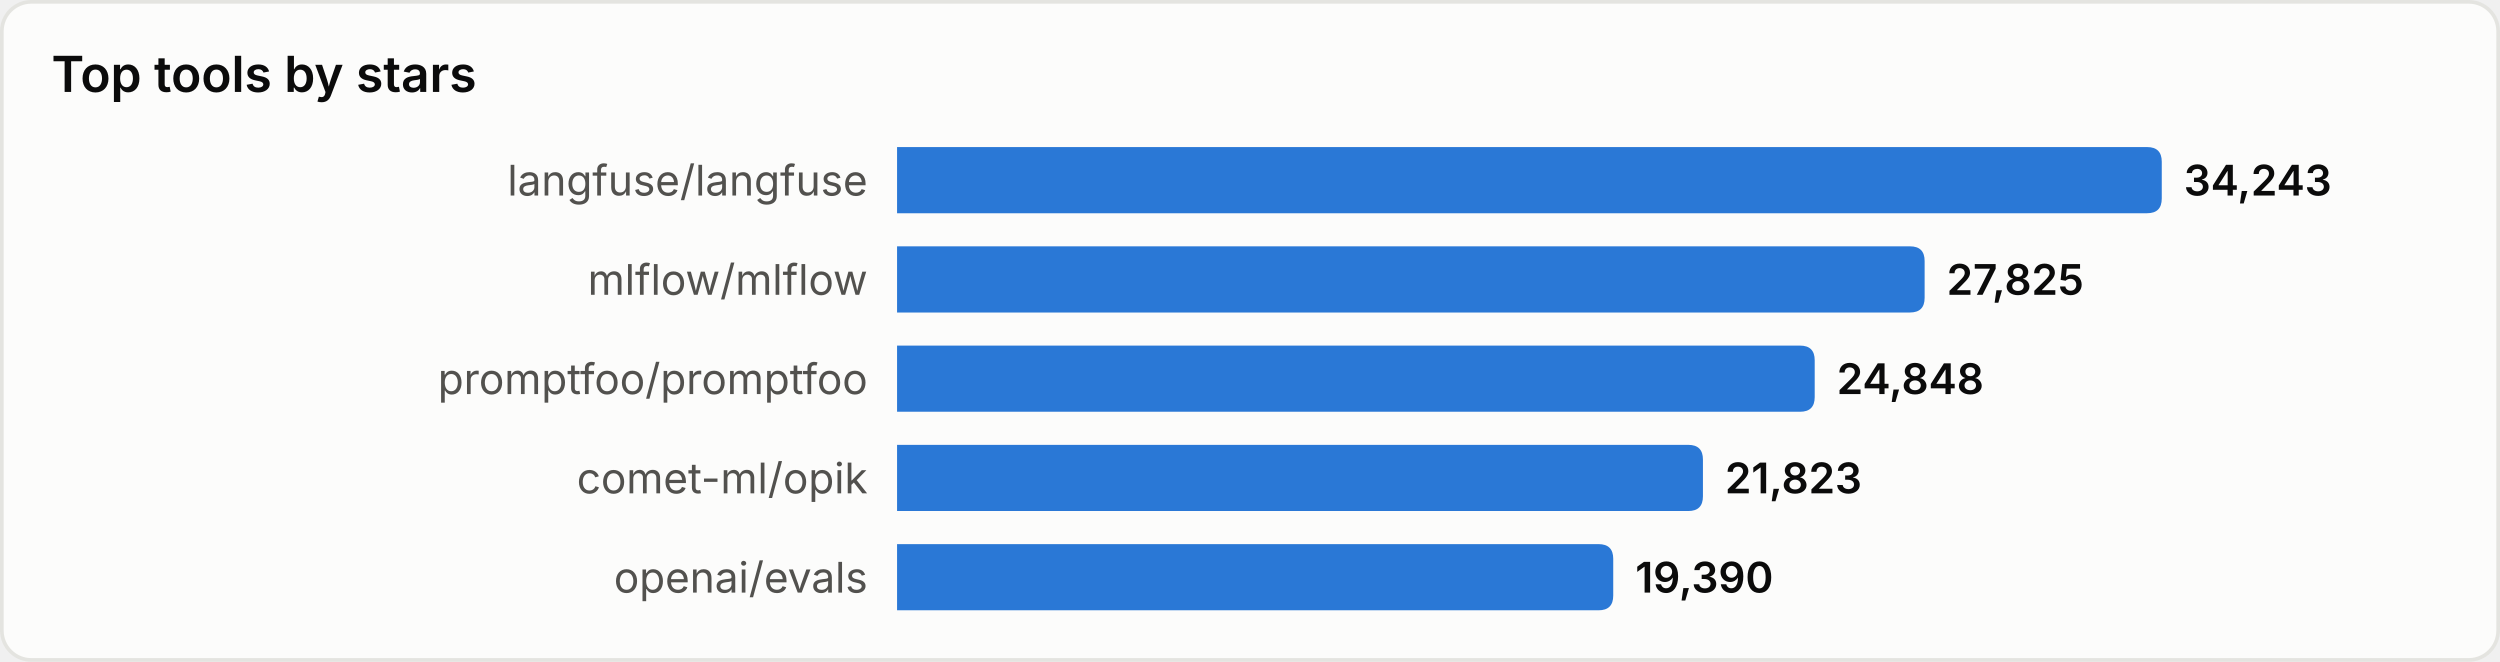
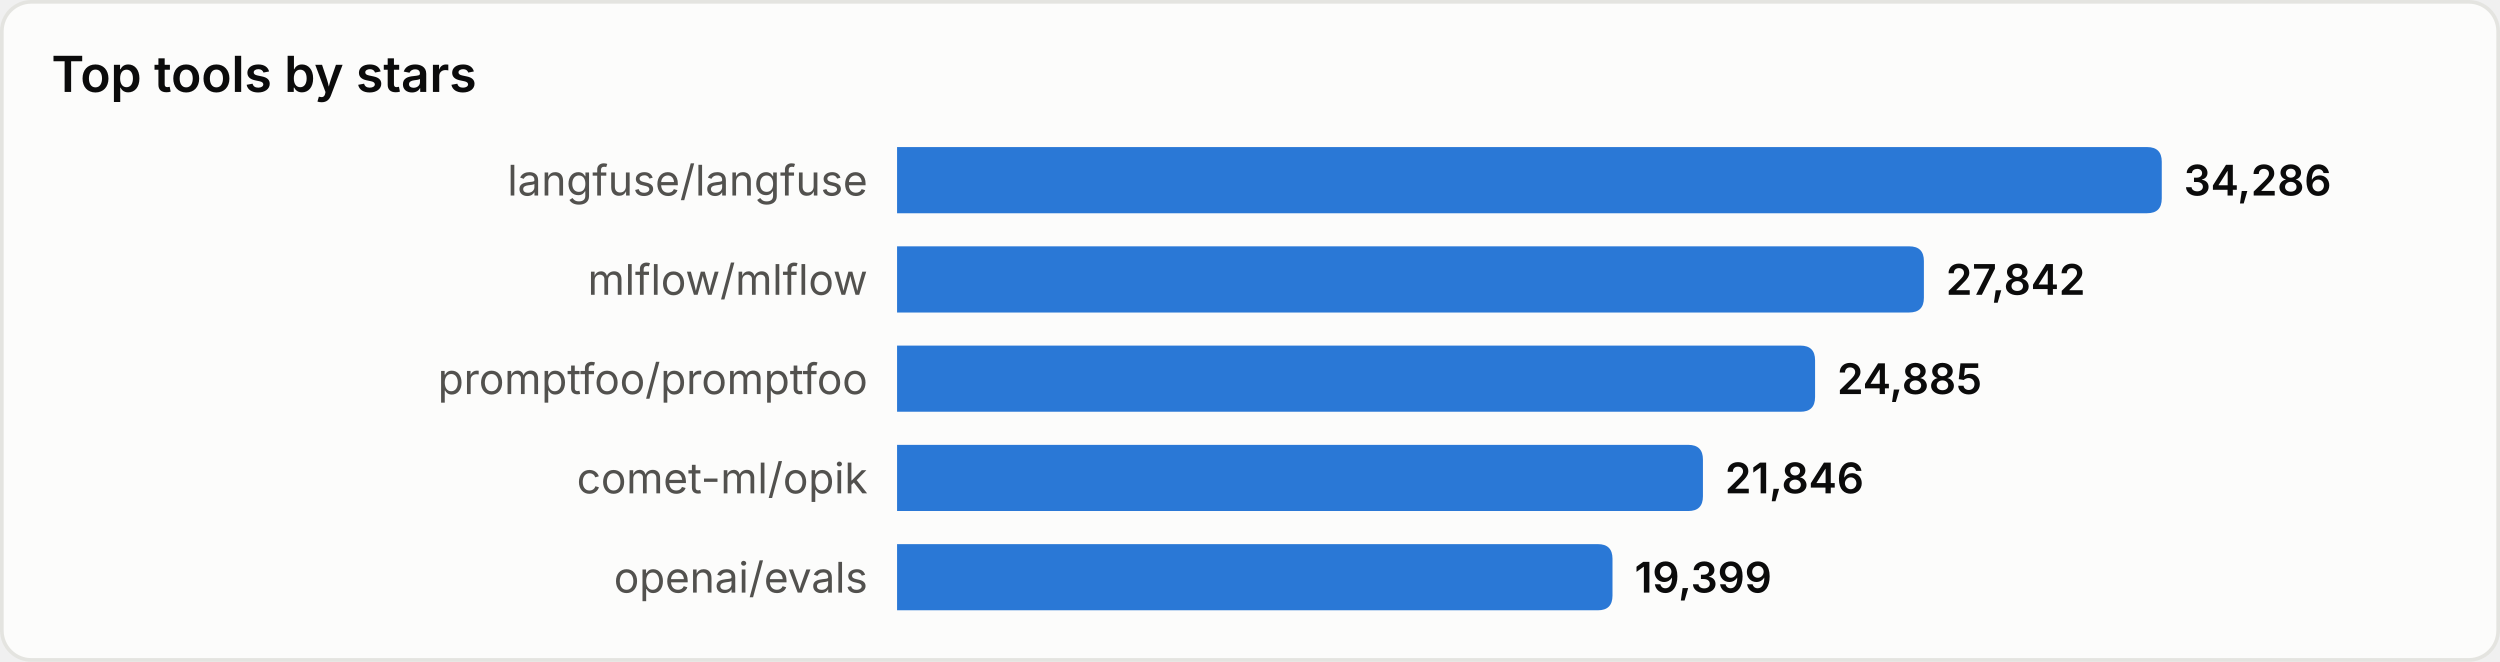
<svg xmlns="http://www.w3.org/2000/svg" width="680" height="180" viewBox="0 0 680 180" role="img" aria-label="Top tools by stars">
  <style>
text{font-family:system-ui,-apple-system,'Segoe UI',sans-serif}
.srf{fill:#fcfcfb;stroke:#e4e4e0}.ttl{fill:#0b0b0b;font-size:13.5px;font-weight:600}
.lbl{fill:#52514e;font-size:11.5px}.val{fill:#0b0b0b;font-size:11.5px;font-weight:600}
.bar{fill:#2a78d6}
@media(prefers-color-scheme:dark){
.srf{fill:#1a1a19;stroke:#33332f}.ttl{fill:#ffffff}
.lbl{fill:#c3c2b7}.val{fill:#ffffff}.bar{fill:#3987e5}
}
</style>
  <rect x="0.5" y="0.5" width="679" height="179" rx="8" class="srf" />
  <text x="14" y="25" class="ttl">Top tools by stars</text>
  <text x="236" y="49.0" class="lbl" text-anchor="end" dominant-baseline="central">langfuse/langfuse</text>
  <path d="M244,40 h340.0 q4,0 4,4 v10 q0,4 -4,4 h-340.0 z" class="bar" />
-   <text x="594.0" y="49.0" class="val" dominant-baseline="central">34,243</text>
+   <text x="594.0" y="49.0" class="val" dominant-baseline="central">34,286</text>
  <text x="236" y="76.0" class="lbl" text-anchor="end" dominant-baseline="central">mlflow/mlflow</text>
-   <path d="M244,67 h275.5 q4,0 4,4 v10 q0,4 -4,4 h-275.5 z" class="bar" />
-   <text x="529.5" y="76.0" class="val" dominant-baseline="central">27,825</text>
+   <path d="M244,67 h275.3 q4,0 4,4 v10 q0,4 -4,4 h-275.3 z" class="bar" />
+   <text x="529.3" y="76.0" class="val" dominant-baseline="central">27,842</text>
  <text x="236" y="103.0" class="lbl" text-anchor="end" dominant-baseline="central">promptfoo/promptfoo</text>
-   <path d="M244,94 h245.6 q4,0 4,4 v10 q0,4 -4,4 h-245.6 z" class="bar" />
-   <text x="499.6" y="103.0" class="val" dominant-baseline="central">24,848</text>
+   <path d="M244,94 h245.7 q4,0 4,4 v10 q0,4 -4,4 h-245.7 z" class="bar" />
+   <text x="499.7" y="103.0" class="val" dominant-baseline="central">24,885</text>
  <text x="236" y="130.0" class="lbl" text-anchor="end" dominant-baseline="central">comet-ml/opik</text>
  <path d="M244,121 h215.2 q4,0 4,4 v10 q0,4 -4,4 h-215.2 z" class="bar" />
-   <text x="469.2" y="130.0" class="val" dominant-baseline="central">21,823</text>
+   <text x="469.2" y="130.0" class="val" dominant-baseline="central">21,846</text>
  <text x="236" y="157.0" class="lbl" text-anchor="end" dominant-baseline="central">openai/evals</text>
-   <path d="M244,148 h190.8 q4,0 4,4 v10 q0,4 -4,4 h-190.8 z" class="bar" />
-   <text x="444.8" y="157.0" class="val" dominant-baseline="central">19,390</text>
+   <path d="M244,148 h190.6 q4,0 4,4 v10 q0,4 -4,4 h-190.6 z" class="bar" />
+   <text x="444.6" y="157.0" class="val" dominant-baseline="central">19,399</text>
</svg>
